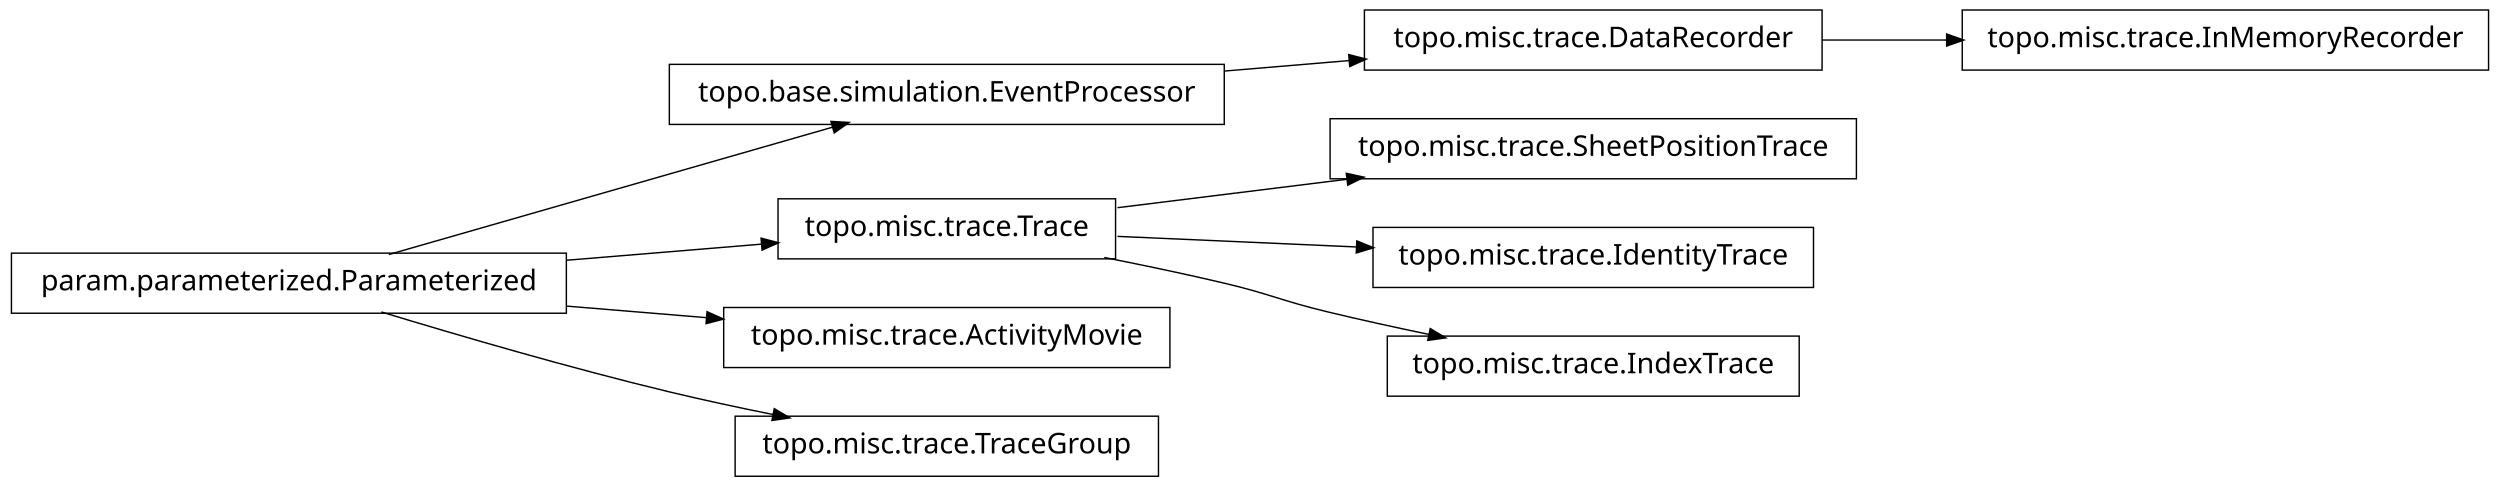
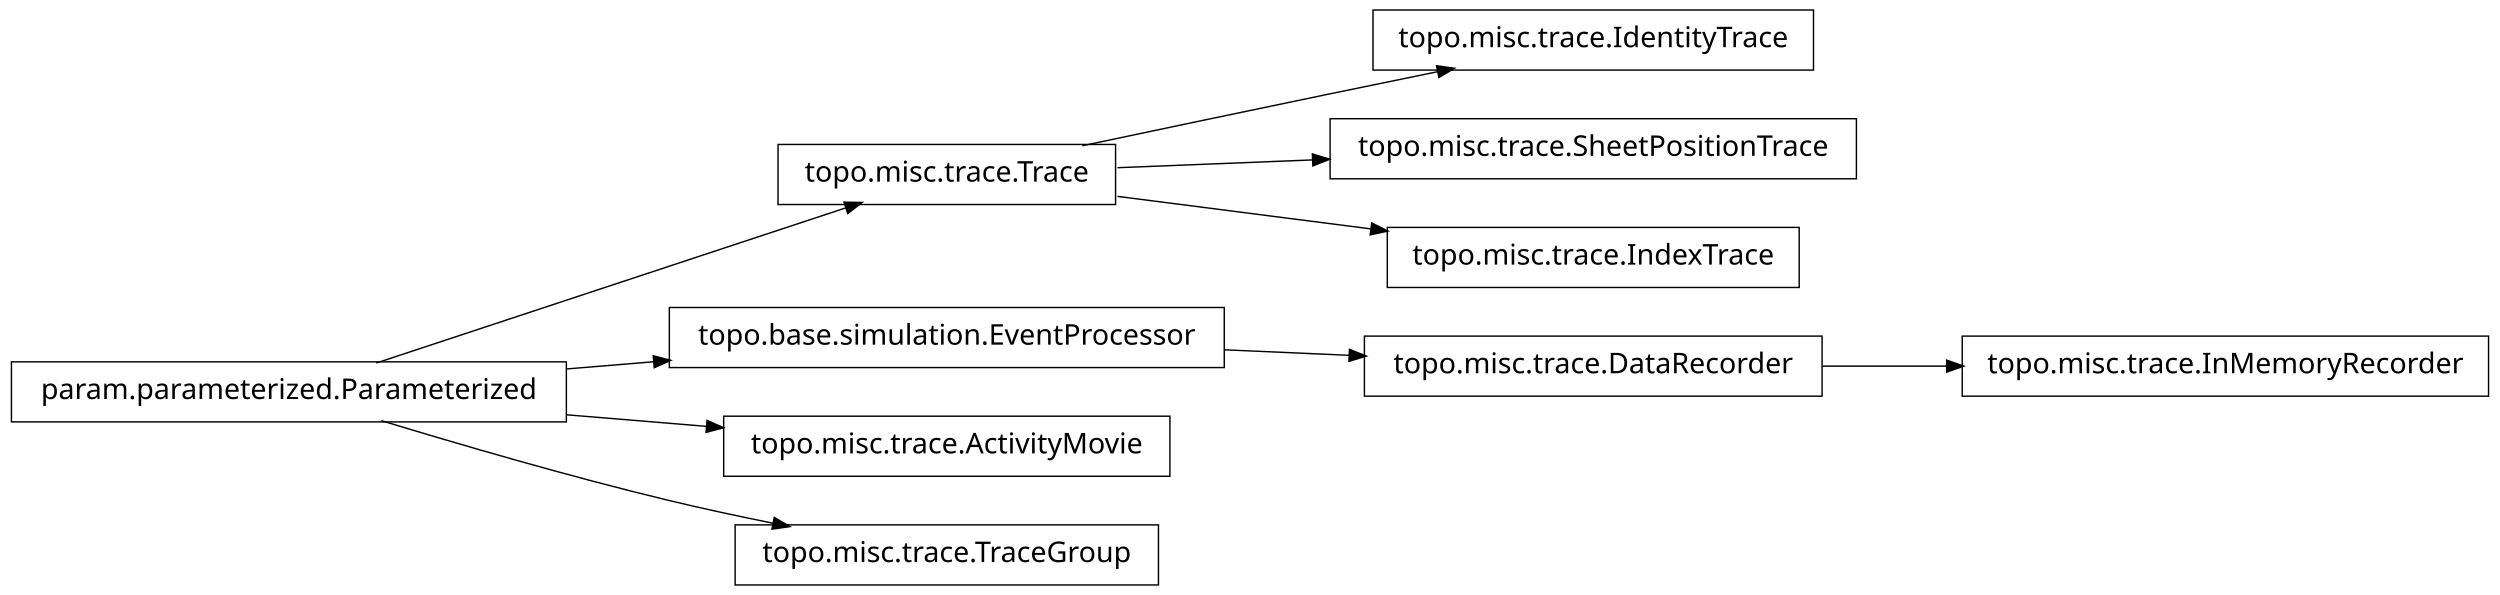
- <svg xmlns="http://www.w3.org/2000/svg" width="874pt" height="170pt" viewBox="0.00 0.00 874.00 170.00">
-   <g id="graph1" class="graph" transform="scale(1 1) rotate(0) translate(4 166)">
-     <polygon fill="white" stroke="white" points="-4,5 -4,-166 871,-166 871,5 -4,5" />
+ <svg xmlns="http://www.w3.org/2000/svg" width="874pt" height="208pt" viewBox="0.00 0.00 874.00 208.00">
+   <g id="graph1" class="graph" transform="scale(1 1) rotate(0) translate(4 204)">
+     <polygon fill="white" stroke="white" points="-4,5 -4,-204 871,-204 871,5 -4,5" />
    <g id="node1" class="node">
-       <polygon fill="none" stroke="black" stroke-width="0.5" points="424,-143.5 230,-143.5 230,-122.5 424,-122.5 424,-143.5" />
-       <text text-anchor="middle" x="327" y="-130.5" font-family="Vera" font-size="10.00">topo.base.simulation.EventProcessor</text>
-     </g>
-     <g id="node7" class="node">
-       <polygon fill="none" stroke="black" stroke-width="0.5" points="633,-162.5 473,-162.5 473,-141.5 633,-141.5 633,-162.5" />
-       <text text-anchor="middle" x="553" y="-149.5" font-family="Vera" font-size="10.00">topo.misc.trace.DataRecorder</text>
-     </g>
-     <g id="edge6" class="edge">
-       <path fill="none" stroke="black" stroke-width="0.5" d="M424.156,-141.168C438.647,-142.386 453.492,-143.634 467.714,-144.83" />
-       <polygon fill="black" stroke="black" points="467.794,-146.593 472.923,-145.268 468.087,-143.105 467.794,-146.593" />
+       <polygon fill="none" stroke="black" stroke-width="0.5" points="630,-200.5 476,-200.5 476,-179.5 630,-179.5 630,-200.5" />
+       <text text-anchor="middle" x="553" y="-187.5" font-family="Vera" font-size="10.00">topo.misc.trace.IdentityTrace</text>
    </g>
    <g id="node2" class="node">
+       <polygon fill="none" stroke="black" stroke-width="0.5" points="386,-153.5 268,-153.5 268,-132.5 386,-132.5 386,-153.5" />
+       <text text-anchor="middle" x="327" y="-140.5" font-family="Vera" font-size="10.00">topo.misc.trace.Trace</text>
+     </g>
+     <g id="edge2" class="edge">
+       <path fill="none" stroke="black" stroke-width="0.5" d="M374.383,-153.047C399.768,-158.412 431.581,-165.106 460,-171 472.536,-173.6 486.027,-176.372 498.741,-178.972" />
+       <polygon fill="black" stroke="black" points="498.509,-180.71 503.758,-179.997 499.21,-177.281 498.509,-180.71" />
+     </g>
+     <g id="node16" class="node">
+       <polygon fill="none" stroke="black" stroke-width="0.5" points="645,-162.5 461,-162.5 461,-141.5 645,-141.5 645,-162.5" />
+       <text text-anchor="middle" x="553" y="-149.5" font-family="Vera" font-size="10.00">topo.misc.trace.SheetPositionTrace</text>
+     </g>
+     <g id="edge16" class="edge">
+       <path fill="none" stroke="black" stroke-width="0.5" d="M386.674,-145.376C407.586,-146.209 431.66,-147.168 454.88,-148.093" />
+       <polygon fill="black" stroke="black" points="455.066,-149.851 460.132,-148.302 455.206,-146.354 455.066,-149.851" />
+     </g>
+     <g id="node18" class="node">
+       <polygon fill="none" stroke="black" stroke-width="0.5" points="625,-124.5 481,-124.5 481,-103.5 625,-103.5 625,-124.5" />
+       <text text-anchor="middle" x="553" y="-111.5" font-family="Vera" font-size="10.00">topo.misc.trace.IndexTrace</text>
+     </g>
+     <g id="edge18" class="edge">
+       <path fill="none" stroke="black" stroke-width="0.5" d="M386.674,-135.343C413.872,-131.853 446.417,-127.677 475.477,-123.948" />
+       <polygon fill="black" stroke="black" points="475.748,-125.677 480.484,-123.305 475.302,-122.206 475.748,-125.677" />
+     </g>
+     <g id="node4" class="node">
+       <polygon fill="none" stroke="black" stroke-width="0.5" points="424,-96.5 230,-96.5 230,-75.5 424,-75.5 424,-96.5" />
+       <text text-anchor="middle" x="327" y="-83.5" font-family="Vera" font-size="10.00">topo.base.simulation.EventProcessor</text>
+     </g>
+     <g id="node9" class="node">
+       <polygon fill="none" stroke="black" stroke-width="0.5" points="633,-86.5 473,-86.5 473,-65.5 633,-65.5 633,-86.5" />
+       <text text-anchor="middle" x="553" y="-73.5" font-family="Vera" font-size="10.00">topo.misc.trace.DataRecorder</text>
+     </g>
+     <g id="edge8" class="edge">
+       <path fill="none" stroke="black" stroke-width="0.5" d="M424.156,-81.701C438.647,-81.06 453.492,-80.403 467.714,-79.774" />
+       <polygon fill="black" stroke="black" points="468.006,-81.513 472.923,-79.543 467.851,-78.016 468.006,-81.513" />
+     </g>
+     <g id="node5" class="node">
      <polygon fill="none" stroke="black" stroke-width="0.5" points="194,-77.5 5.68434e-14,-77.5 0,-56.5 194,-56.5 194,-77.5" />
      <text text-anchor="middle" x="97" y="-64.5" font-family="Vera" font-size="10.00">param.parameterized.Parameterized</text>
    </g>
-     <g id="edge2" class="edge">
-       <path fill="none" stroke="black" stroke-width="0.5" d="M131.932,-77.024C173.678,-89.003 243.371,-109.002 287.171,-121.571" />
-       <polygon fill="black" stroke="black" points="286.828,-123.293 292.117,-122.99 287.793,-119.929 286.828,-123.293" />
+     <g id="edge10" class="edge">
+       <path fill="none" stroke="black" stroke-width="0.5" d="M127.542,-77.092C170.104,-91.156 247.065,-116.587 291.925,-131.41" />
+       <polygon fill="black" stroke="black" points="291.401,-133.08 296.698,-132.987 292.499,-129.757 291.401,-133.08" />
    </g>
-     <g id="node5" class="node">
-       <polygon fill="none" stroke="black" stroke-width="0.5" points="386,-96.5 268,-96.5 268,-75.5 386,-75.5 386,-96.5" />
-       <text text-anchor="middle" x="327" y="-83.5" font-family="Vera" font-size="10.00">topo.misc.trace.Trace</text>
+     <g id="edge4" class="edge">
+       <path fill="none" stroke="black" stroke-width="0.5" d="M194.207,-75.03C204.23,-75.858 214.438,-76.701 224.515,-77.534" />
+       <polygon fill="black" stroke="black" points="224.645,-79.3 229.772,-77.968 224.933,-75.812 224.645,-79.3" />
    </g>
-     <g id="edge12" class="edge">
-       <path fill="none" stroke="black" stroke-width="0.5" d="M194.207,-75.03C217.248,-76.934 241.266,-78.918 262.439,-80.667" />
-       <polygon fill="black" stroke="black" points="262.347,-82.415 267.474,-81.083 262.635,-78.927 262.347,-82.415" />
-     </g>
-     <g id="node9" class="node">
+     <g id="node7" class="node">
      <polygon fill="none" stroke="black" stroke-width="0.5" points="405,-58.5 249,-58.5 249,-37.5 405,-37.5 405,-58.5" />
      <text text-anchor="middle" x="327" y="-45.5" font-family="Vera" font-size="10.00">topo.misc.trace.ActivityMovie</text>
    </g>
-     <g id="edge8" class="edge">
+     <g id="edge6" class="edge">
      <path fill="none" stroke="black" stroke-width="0.5" d="M194.207,-58.97C210.399,-57.632 227.074,-56.255 242.904,-54.947" />
      <polygon fill="black" stroke="black" points="243.4,-56.662 248.239,-54.506 243.111,-53.174 243.4,-56.662" />
    </g>
-     <g id="node16" class="node">
+     <g id="node12" class="node">
      <polygon fill="none" stroke="black" stroke-width="0.5" points="401,-20.5 253,-20.5 253,0.5 401,0.5 401,-20.5" />
      <text text-anchor="middle" x="327" y="-7.5" font-family="Vera" font-size="10.00">topo.misc.trace.TraceGroup</text>
    </g>
-     <g id="edge16" class="edge">
+     <g id="edge12" class="edge">
      <path fill="none" stroke="black" stroke-width="0.5" d="M129.318,-56.934C156.126,-48.785 195.326,-37.333 230,-29 241.68,-26.193 254.224,-23.5 266.288,-21.07" />
      <polygon fill="black" stroke="black" points="266.864,-22.739 271.425,-20.044 266.179,-19.307 266.864,-22.739" />
    </g>
-     <g id="node4" class="node">
-       <polygon fill="none" stroke="black" stroke-width="0.5" points="645,-124.5 461,-124.5 461,-103.5 645,-103.5 645,-124.5" />
-       <text text-anchor="middle" x="553" y="-111.5" font-family="Vera" font-size="10.00">topo.misc.trace.SheetPositionTrace</text>
-     </g>
-     <g id="edge4" class="edge">
-       <path fill="none" stroke="black" stroke-width="0.5" d="M386.674,-93.393C411.297,-96.444 440.303,-100.038 467.138,-103.362" />
-       <polygon fill="black" stroke="black" points="466.945,-105.102 472.122,-103.98 467.375,-101.628 466.945,-105.102" />
-     </g>
-     <g id="node11" class="node">
-       <polygon fill="none" stroke="black" stroke-width="0.5" points="630,-86.5 476,-86.5 476,-65.5 630,-65.5 630,-86.5" />
-       <text text-anchor="middle" x="553" y="-73.5" font-family="Vera" font-size="10.00">topo.misc.trace.IdentityTrace</text>
-     </g>
-     <g id="edge10" class="edge">
-       <path fill="none" stroke="black" stroke-width="0.5" d="M386.674,-83.359C412.282,-82.227 442.63,-80.884 470.347,-79.657" />
-       <polygon fill="black" stroke="black" points="470.573,-81.399 475.49,-79.43 470.418,-77.903 470.573,-81.399" />
-     </g>
    <g id="node14" class="node">
-       <polygon fill="none" stroke="black" stroke-width="0.5" points="625,-48.5 481,-48.5 481,-27.5 625,-27.5 625,-48.5" />
-       <text text-anchor="middle" x="553" y="-35.5" font-family="Vera" font-size="10.00">topo.misc.trace.IndexTrace</text>
+       <polygon fill="none" stroke="black" stroke-width="0.5" points="866,-86.5 682,-86.5 682,-65.5 866,-65.5 866,-86.5" />
+       <text text-anchor="middle" x="774" y="-73.5" font-family="Vera" font-size="10.00">topo.misc.trace.InMemoryRecorder</text>
    </g>
    <g id="edge14" class="edge">
-       <path fill="none" stroke="black" stroke-width="0.5" d="M382.049,-75.987C395.795,-73.275 410.473,-70.198 424,-67 440.16,-63.179 443.855,-60.886 460,-57 471.496,-54.233 483.853,-51.524 495.686,-49.059" />
-       <polygon fill="black" stroke="black" points="496.179,-50.744 500.721,-48.017 495.47,-47.316 496.179,-50.744" />
-     </g>
-     <g id="node18" class="node">
-       <polygon fill="none" stroke="black" stroke-width="0.5" points="866,-162.5 682,-162.5 682,-141.5 866,-141.5 866,-162.5" />
-       <text text-anchor="middle" x="774" y="-149.5" font-family="Vera" font-size="10.00">topo.misc.trace.InMemoryRecorder</text>
-     </g>
-     <g id="edge18" class="edge">
-       <path fill="none" stroke="black" stroke-width="0.5" d="M633.099,-152C647.181,-152 661.977,-152 676.472,-152" />
-       <polygon fill="black" stroke="black" points="676.797,-153.75 681.796,-152 676.796,-150.25 676.797,-153.75" />
+       <path fill="none" stroke="black" stroke-width="0.5" d="M633.099,-76C647.181,-76 661.977,-76 676.472,-76" />
+       <polygon fill="black" stroke="black" points="676.797,-77.75 681.796,-76 676.796,-74.25 676.797,-77.75" />
    </g>
  </g>
</svg>
